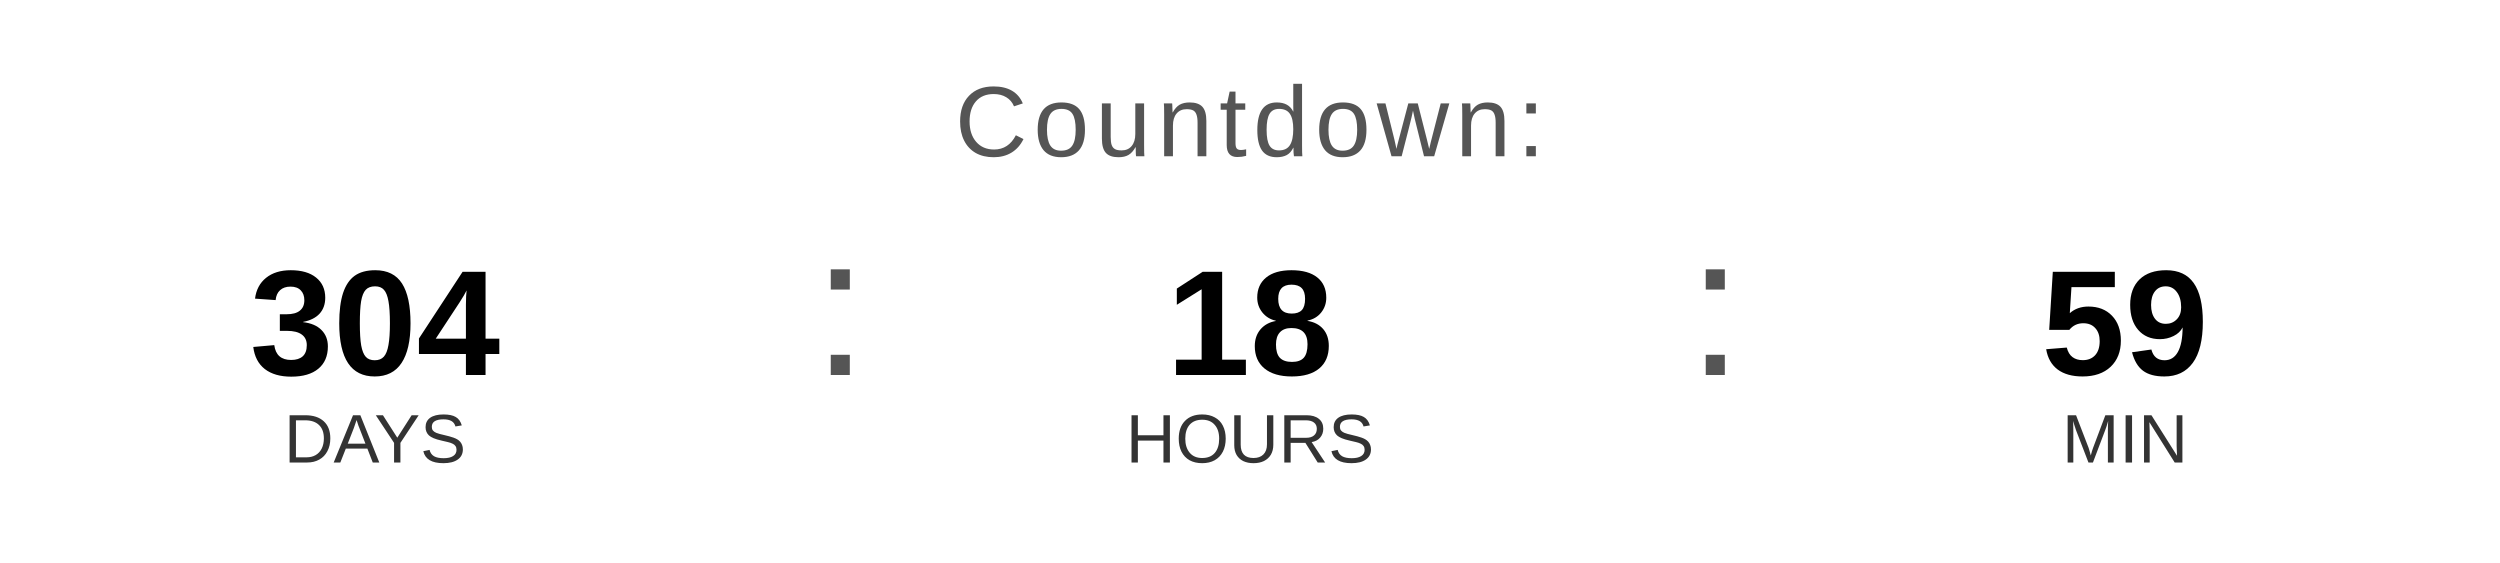
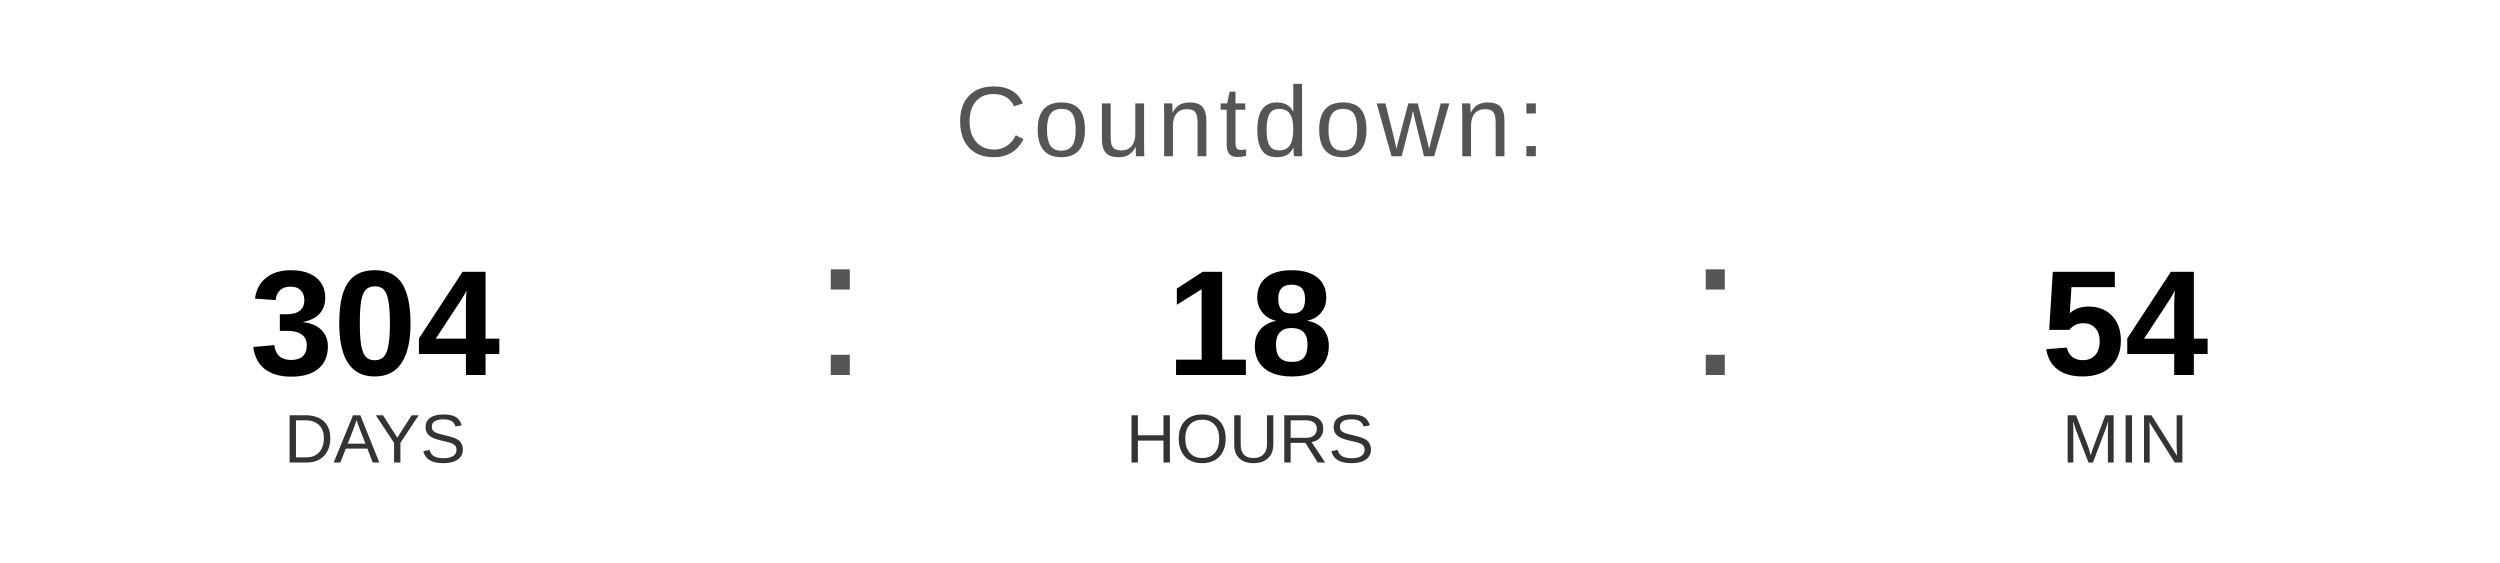
<svg xmlns="http://www.w3.org/2000/svg" width="400" height="90" viewBox="0 0 400 90">
  <text x="200" y="25" font-family="Arial, Helvetica, sans-serif" font-size="16" fill="#555555" text-anchor="middle" letter-spacing="1">
    Countdown:
  </text>
  <text x="60" y="60" font-family="Arial, Helvetica, sans-serif" font-size="24" font-weight="bold" fill="#000000" text-anchor="middle">304</text>
  <text x="60" y="74" font-family="Arial, Helvetica, sans-serif" font-size="11" fill="#333333" text-anchor="middle">DAYS</text>
  <text x="130" y="60" font-family="Arial, sans-serif" font-size="32" fill="#555555">:</text>
  <text x="200" y="60" font-family="Arial, Helvetica, sans-serif" font-size="24" font-weight="bold" fill="#000000" text-anchor="middle">18</text>
  <text x="200" y="74" font-family="Arial, Helvetica, sans-serif" font-size="11" fill="#333333" text-anchor="middle">HOURS</text>
  <text x="270" y="60" font-family="Arial, sans-serif" font-size="32" fill="#555555">:</text>
-   <text x="340" y="60" font-family="Arial, Helvetica, sans-serif" font-size="24" font-weight="bold" fill="#000000" text-anchor="middle">59</text>
+   <text x="340" y="60" font-family="Arial, Helvetica, sans-serif" font-size="24" font-weight="bold" fill="#000000" text-anchor="middle">54</text>
  <text x="340" y="74" font-family="Arial, Helvetica, sans-serif" font-size="11" fill="#333333" text-anchor="middle">MIN</text>
</svg>
